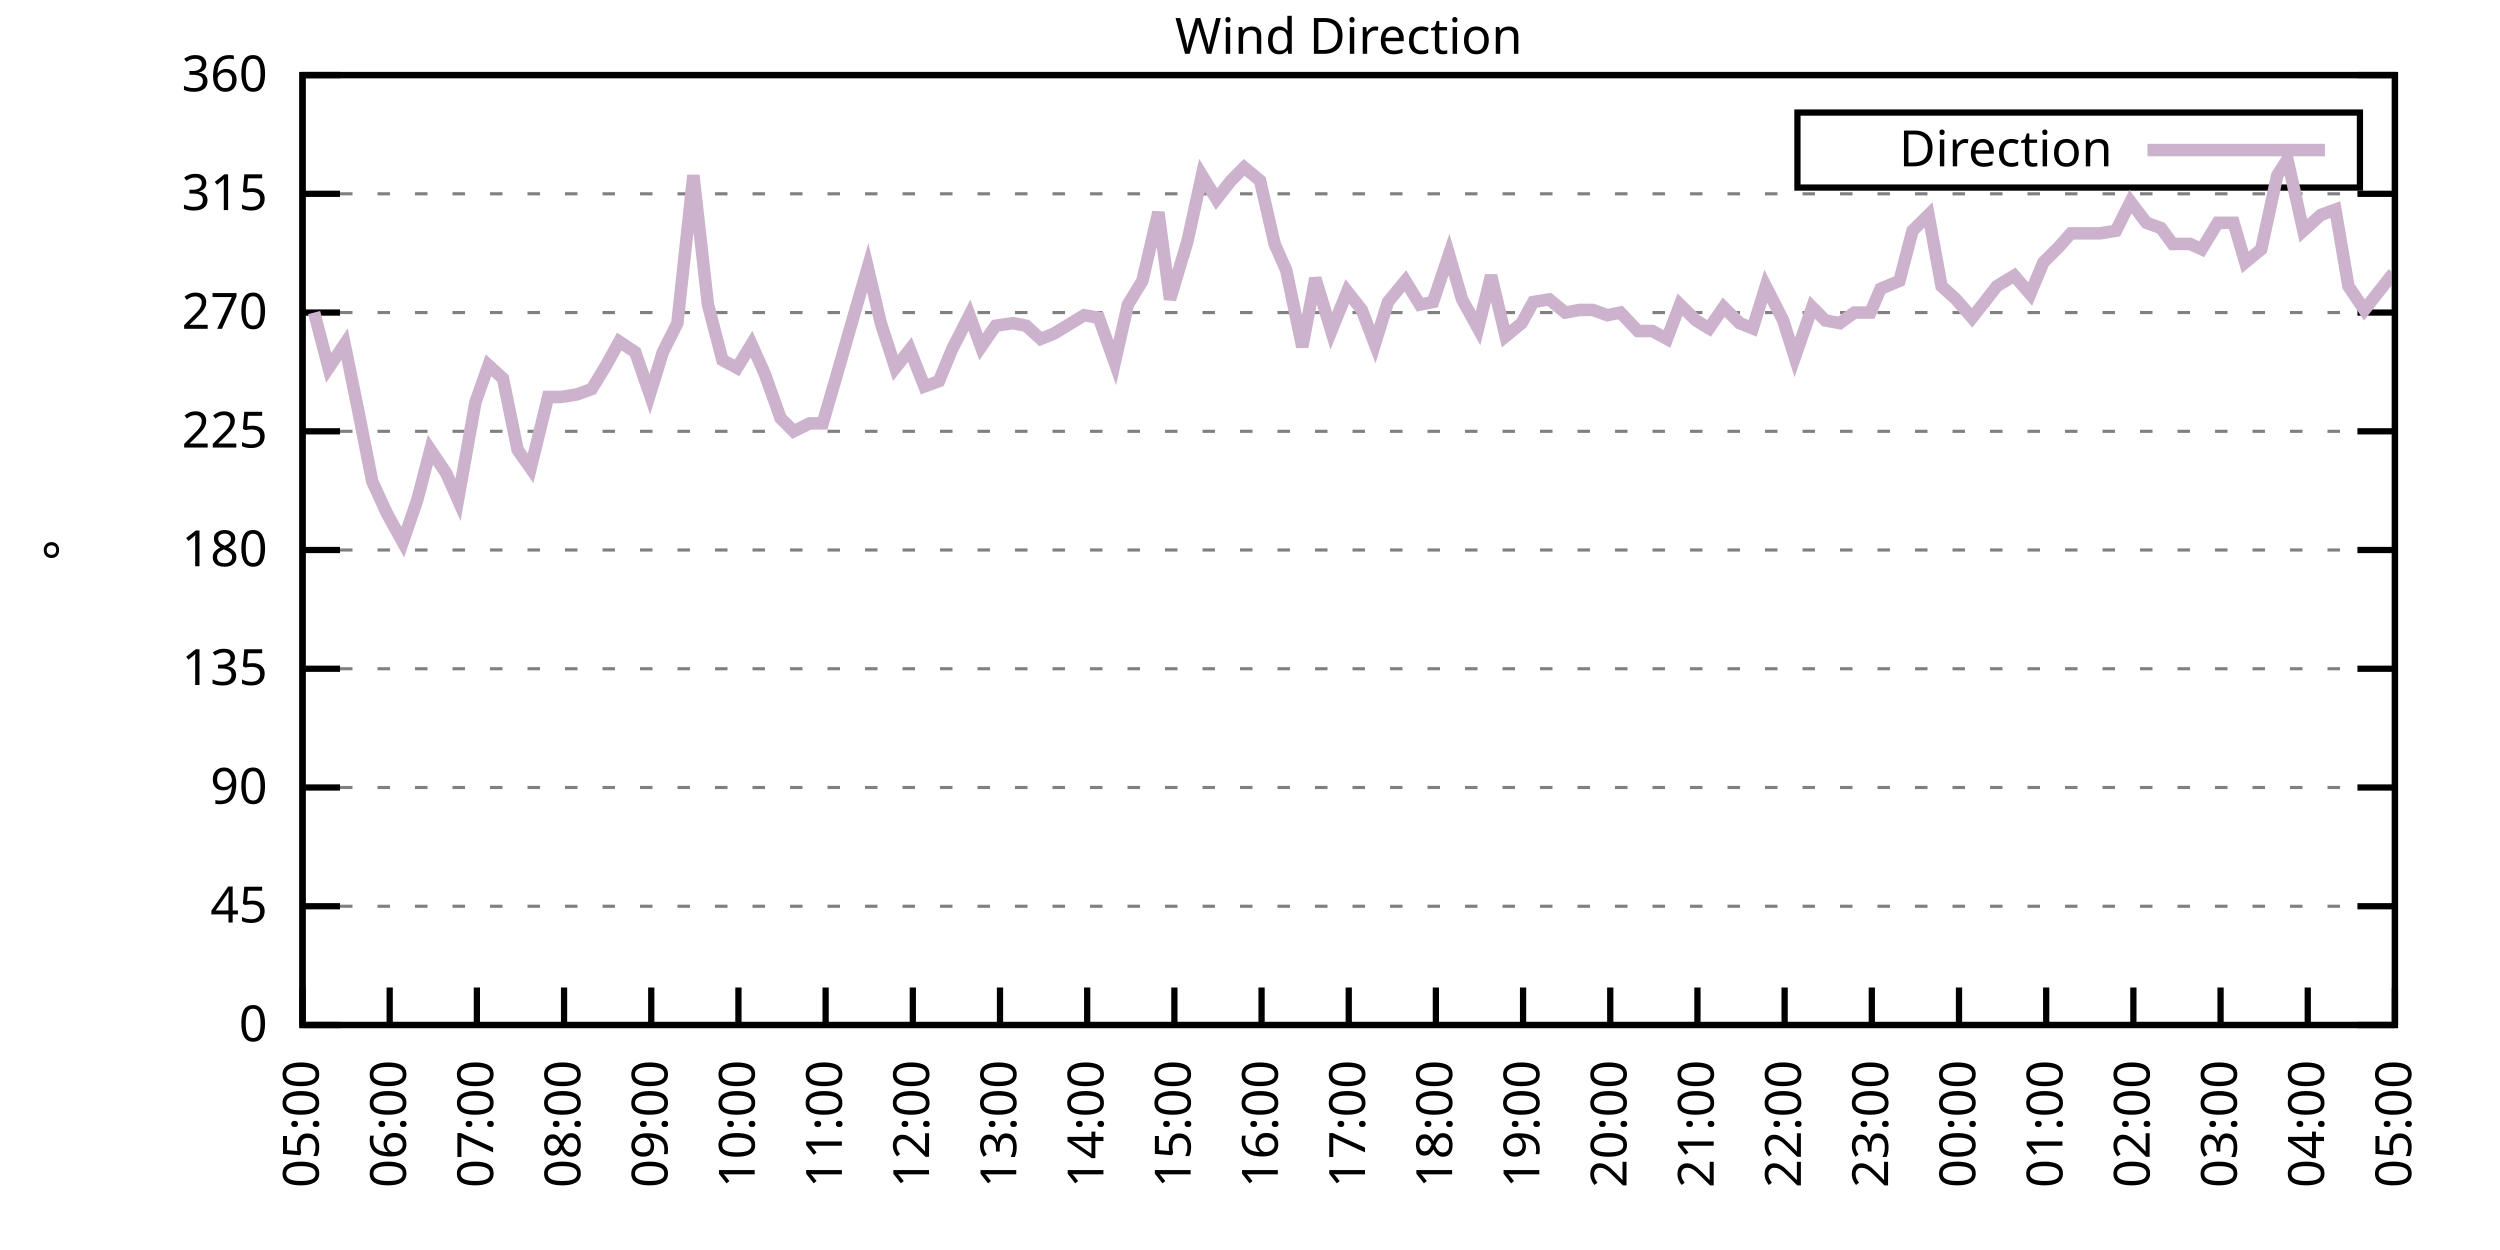
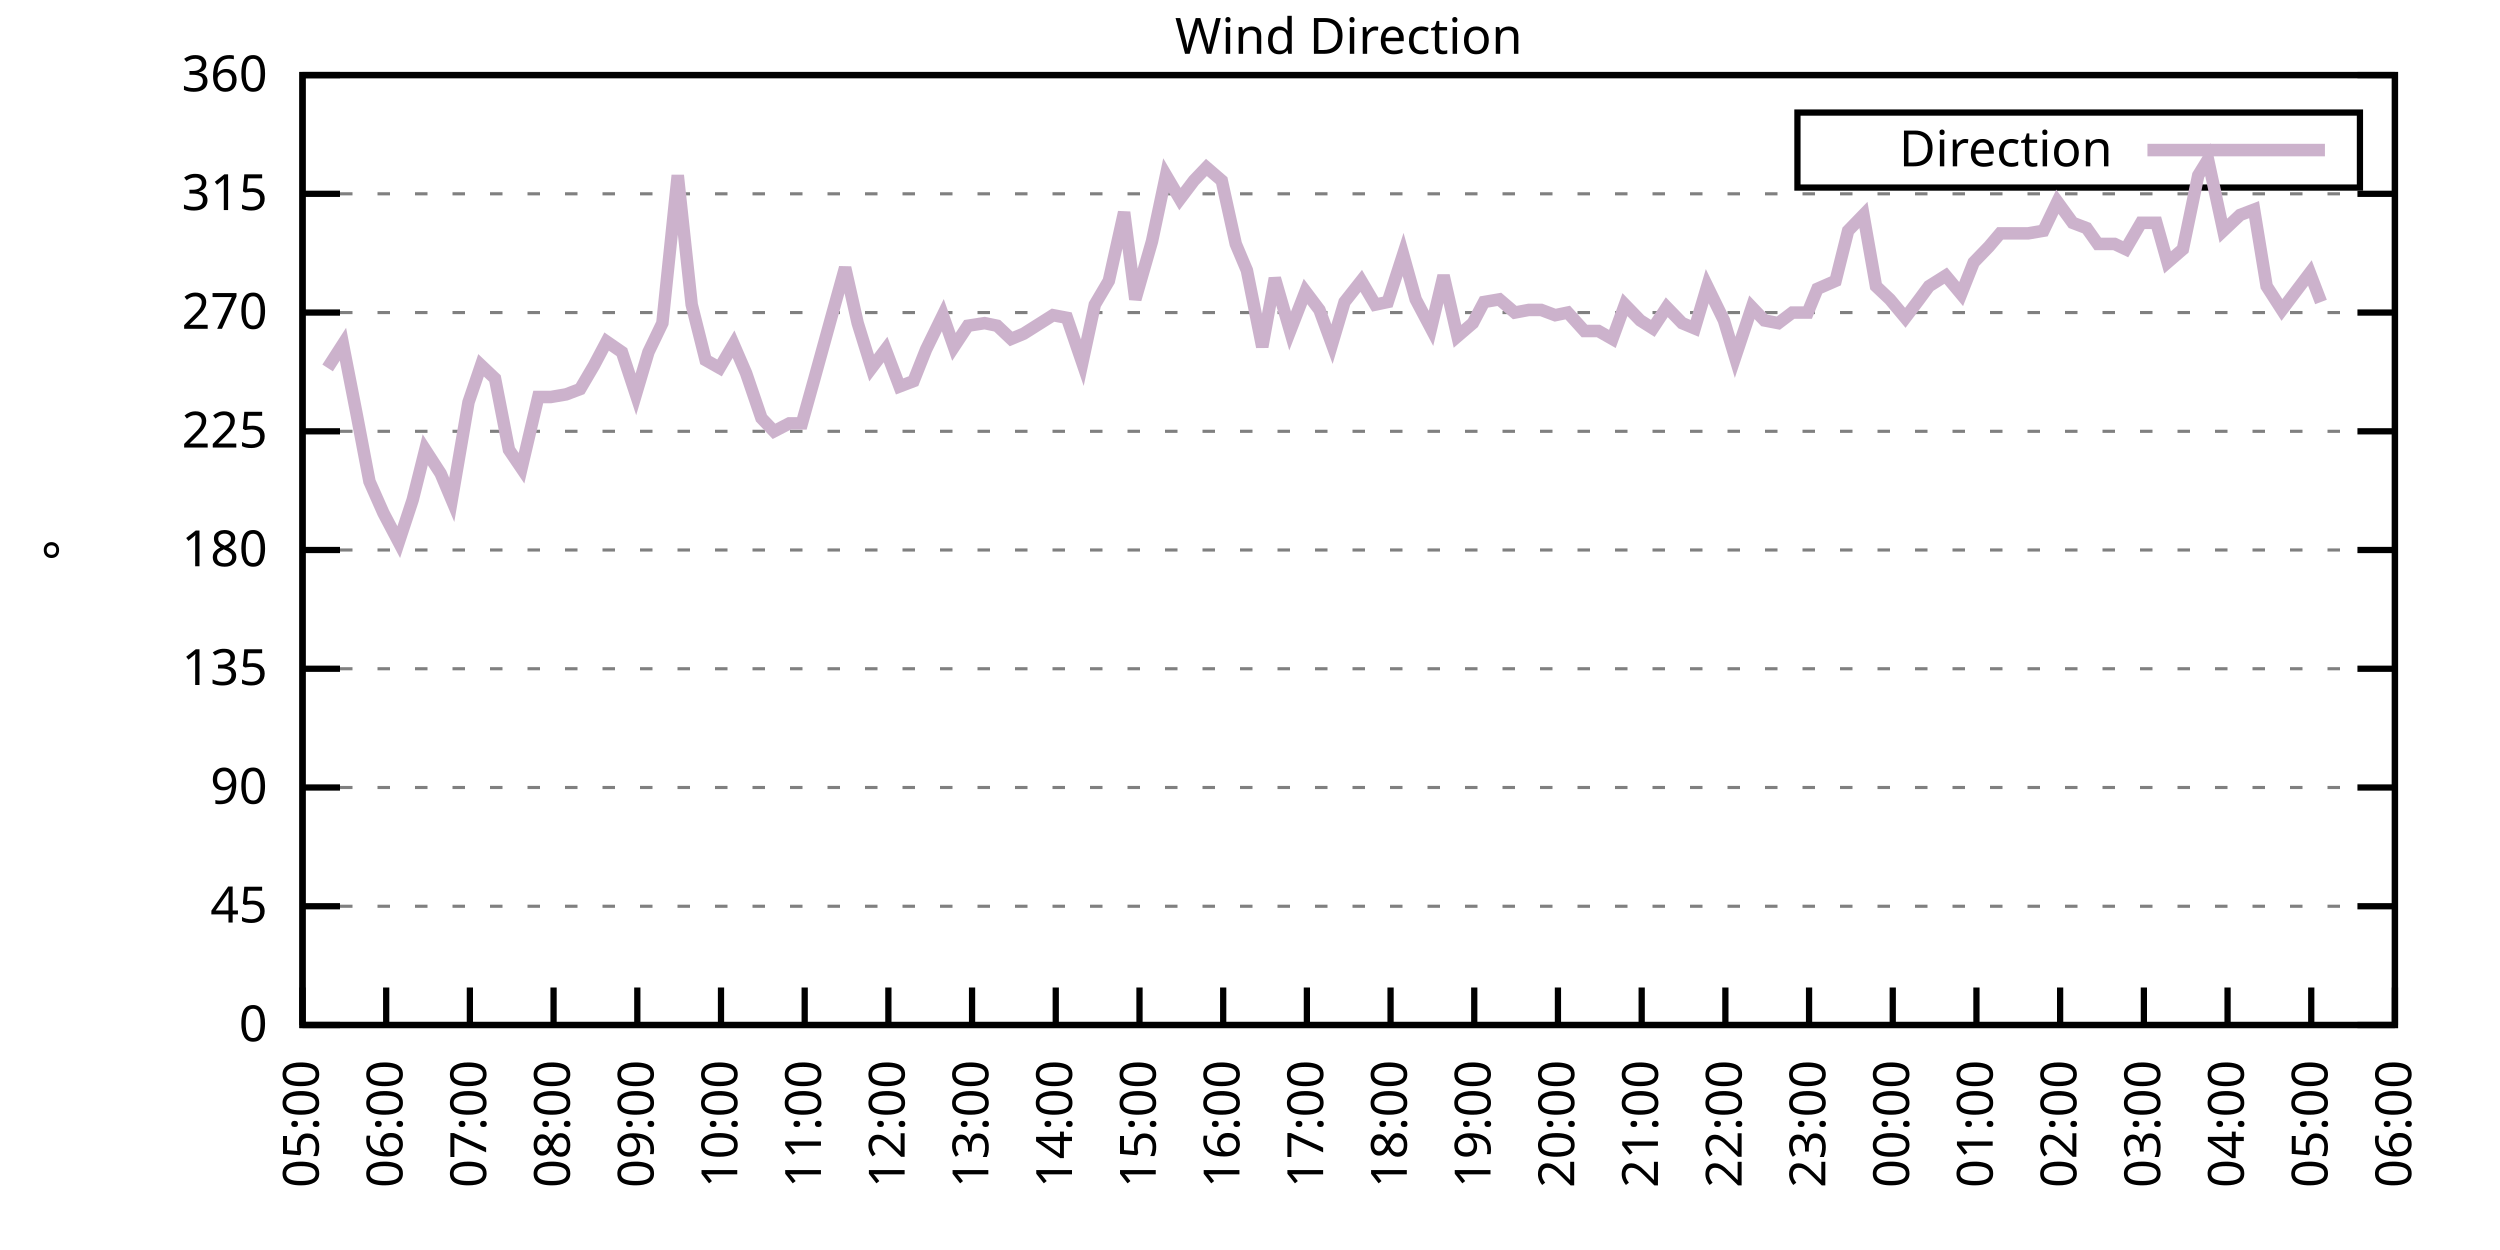
<svg xmlns="http://www.w3.org/2000/svg" xmlns:xlink="http://www.w3.org/1999/xlink" width="400" height="200" viewBox="0 0 400 200">
  <g id="gnuplot_canvas">
    <rect x="0" y="0" width="400" height="200" fill="none" />
    <defs>
      <circle id="gpDot" r="0.5" stroke-width="0.5" stroke="currentColor" />
      <path id="gpPt0" stroke-width="0.333" stroke="currentColor" d="M-1,0 h2 M0,-1 v2" />
      <path id="gpPt1" stroke-width="0.333" stroke="currentColor" d="M-1,-1 L1,1 M1,-1 L-1,1" />
      <path id="gpPt2" stroke-width="0.333" stroke="currentColor" d="M-1,0 L1,0 M0,-1 L0,1 M-1,-1 L1,1 M-1,1 L1,-1" />
      <rect id="gpPt3" stroke-width="0.333" stroke="currentColor" x="-1" y="-1" width="2" height="2" />
      <rect id="gpPt4" stroke-width="0.333" stroke="currentColor" fill="currentColor" x="-1" y="-1" width="2" height="2" />
      <circle id="gpPt5" stroke-width="0.333" stroke="currentColor" cx="0" cy="0" r="1" />
      <use xlink:href="#gpPt5" id="gpPt6" fill="currentColor" stroke="none" />
      <path id="gpPt7" stroke-width="0.333" stroke="currentColor" d="M0,-1.33 L-1.33,0.67 L1.33,0.67 z" />
      <use xlink:href="#gpPt7" id="gpPt8" fill="currentColor" stroke="none" />
      <use xlink:href="#gpPt7" id="gpPt9" stroke="currentColor" transform="rotate(180)" />
      <use xlink:href="#gpPt9" id="gpPt10" fill="currentColor" stroke="none" />
      <use xlink:href="#gpPt3" id="gpPt11" stroke="currentColor" transform="rotate(45)" />
      <use xlink:href="#gpPt11" id="gpPt12" fill="currentColor" stroke="none" />
      <path id="gpPt13" stroke-width="0.333" stroke="currentColor" d="M0,1.330 L1.265,0.411 L0.782,-1.067 L-0.782,-1.076 L-1.265,0.411 z" />
      <use xlink:href="#gpPt13" id="gpPt14" fill="currentColor" stroke="none" />
      <filter id="textbox" filterUnits="objectBoundingBox" x="0" y="0" height="1" width="1">
        <feFlood flood-color="white" flood-opacity="1" result="bgnd" />
        <feComposite in="SourceGraphic" in2="bgnd" operator="atop" />
      </filter>
      <filter id="greybox" filterUnits="objectBoundingBox" x="0" y="0" height="1" width="1">
        <feFlood flood-color="lightgrey" flood-opacity="1" result="grey" />
        <feComposite in="SourceGraphic" in2="grey" operator="atop" />
      </filter>
    </defs>
    <g fill="none" color="white" stroke="currentColor" stroke-width="1.00" stroke-linecap="butt" stroke-linejoin="miter">
</g>
    <g fill="none" color="black" stroke="currentColor" stroke-width="1.00" stroke-linecap="butt" stroke-linejoin="miter">
      <g stroke="none" shape-rendering="crispEdges">
        <polygon fill="rgb(255, 255, 255)" points="48.40,164.00 383.18,164.00 383.18,12.02 48.40,12.02 " />
      </g>
    </g>
    <g fill="none" color="black" stroke="currentColor" stroke-width="1.00" stroke-linecap="butt" stroke-linejoin="miter">
</g>
    <g fill="none" color="black" stroke="black" stroke-width="0.50" stroke-linecap="butt" stroke-linejoin="miter">
</g>
    <g fill="none" color="gray" stroke="currentColor" stroke-width="0.50" stroke-linecap="butt" stroke-linejoin="miter">
      <path stroke="gray" stroke-dasharray="2,4" class="gridline" d="M48.40,164.00 L383.19,164.00  " />
    </g>
    <g fill="none" color="gray" stroke="gray" stroke-width="1.00" stroke-linecap="butt" stroke-linejoin="miter">
</g>
    <g fill="none" color="black" stroke="currentColor" stroke-width="1.00" stroke-linecap="butt" stroke-linejoin="miter">
      <path stroke="black" d="M48.40,164.00 L54.40,164.00 M383.19,164.00 L377.19,164.00  " />
      <g transform="translate(42.80,166.60)" stroke="none" fill="black" font-family="Sans" font-size="8.00" text-anchor="end">
        <text>
          <tspan font-family="Sans"> 0</tspan>
        </text>
      </g>
    </g>
    <g fill="none" color="black" stroke="currentColor" stroke-width="1.00" stroke-linecap="butt" stroke-linejoin="miter">
</g>
    <g fill="none" color="black" stroke="black" stroke-width="0.50" stroke-linecap="butt" stroke-linejoin="miter">
</g>
    <g fill="none" color="gray" stroke="currentColor" stroke-width="0.50" stroke-linecap="butt" stroke-linejoin="miter">
      <path stroke="gray" stroke-dasharray="2,4" class="gridline" d="M48.40,145.00 L383.19,145.00  " />
    </g>
    <g fill="none" color="gray" stroke="gray" stroke-width="1.00" stroke-linecap="butt" stroke-linejoin="miter">
</g>
    <g fill="none" color="black" stroke="currentColor" stroke-width="1.00" stroke-linecap="butt" stroke-linejoin="miter">
      <path stroke="black" d="M48.40,145.00 L54.40,145.00 M383.19,145.00 L377.19,145.00  " />
      <g transform="translate(42.80,147.60)" stroke="none" fill="black" font-family="Sans" font-size="8.00" text-anchor="end">
        <text>
          <tspan font-family="Sans"> 45</tspan>
        </text>
      </g>
    </g>
    <g fill="none" color="black" stroke="currentColor" stroke-width="1.00" stroke-linecap="butt" stroke-linejoin="miter">
</g>
    <g fill="none" color="black" stroke="black" stroke-width="0.50" stroke-linecap="butt" stroke-linejoin="miter">
</g>
    <g fill="none" color="gray" stroke="currentColor" stroke-width="0.50" stroke-linecap="butt" stroke-linejoin="miter">
      <path stroke="gray" stroke-dasharray="2,4" class="gridline" d="M48.40,126.00 L383.19,126.00  " />
    </g>
    <g fill="none" color="gray" stroke="gray" stroke-width="1.00" stroke-linecap="butt" stroke-linejoin="miter">
</g>
    <g fill="none" color="black" stroke="currentColor" stroke-width="1.00" stroke-linecap="butt" stroke-linejoin="miter">
      <path stroke="black" d="M48.40,126.00 L54.40,126.00 M383.19,126.00 L377.19,126.00  " />
      <g transform="translate(42.80,128.60)" stroke="none" fill="black" font-family="Sans" font-size="8.00" text-anchor="end">
        <text>
          <tspan font-family="Sans"> 90</tspan>
        </text>
      </g>
    </g>
    <g fill="none" color="black" stroke="currentColor" stroke-width="1.00" stroke-linecap="butt" stroke-linejoin="miter">
</g>
    <g fill="none" color="black" stroke="black" stroke-width="0.50" stroke-linecap="butt" stroke-linejoin="miter">
</g>
    <g fill="none" color="gray" stroke="currentColor" stroke-width="0.50" stroke-linecap="butt" stroke-linejoin="miter">
      <path stroke="gray" stroke-dasharray="2,4" class="gridline" d="M48.40,107.00 L383.19,107.00  " />
    </g>
    <g fill="none" color="gray" stroke="gray" stroke-width="1.00" stroke-linecap="butt" stroke-linejoin="miter">
</g>
    <g fill="none" color="black" stroke="currentColor" stroke-width="1.00" stroke-linecap="butt" stroke-linejoin="miter">
      <path stroke="black" d="M48.40,107.00 L54.40,107.00 M383.19,107.00 L377.19,107.00  " />
      <g transform="translate(42.80,109.60)" stroke="none" fill="black" font-family="Sans" font-size="8.00" text-anchor="end">
        <text>
          <tspan font-family="Sans"> 135</tspan>
        </text>
      </g>
    </g>
    <g fill="none" color="black" stroke="currentColor" stroke-width="1.00" stroke-linecap="butt" stroke-linejoin="miter">
</g>
    <g fill="none" color="black" stroke="black" stroke-width="0.50" stroke-linecap="butt" stroke-linejoin="miter">
</g>
    <g fill="none" color="gray" stroke="currentColor" stroke-width="0.50" stroke-linecap="butt" stroke-linejoin="miter">
      <path stroke="gray" stroke-dasharray="2,4" class="gridline" d="M48.40,88.00 L383.19,88.00  " />
    </g>
    <g fill="none" color="gray" stroke="gray" stroke-width="1.00" stroke-linecap="butt" stroke-linejoin="miter">
</g>
    <g fill="none" color="black" stroke="currentColor" stroke-width="1.00" stroke-linecap="butt" stroke-linejoin="miter">
      <path stroke="black" d="M48.40,88.00 L54.40,88.00 M383.19,88.00 L377.19,88.00  " />
      <g transform="translate(42.80,90.60)" stroke="none" fill="black" font-family="Sans" font-size="8.00" text-anchor="end">
        <text>
          <tspan font-family="Sans"> 180</tspan>
        </text>
      </g>
    </g>
    <g fill="none" color="black" stroke="currentColor" stroke-width="1.00" stroke-linecap="butt" stroke-linejoin="miter">
</g>
    <g fill="none" color="black" stroke="black" stroke-width="0.50" stroke-linecap="butt" stroke-linejoin="miter">
</g>
    <g fill="none" color="gray" stroke="currentColor" stroke-width="0.50" stroke-linecap="butt" stroke-linejoin="miter">
      <path stroke="gray" stroke-dasharray="2,4" class="gridline" d="M48.40,69.01 L383.19,69.01  " />
    </g>
    <g fill="none" color="gray" stroke="gray" stroke-width="1.00" stroke-linecap="butt" stroke-linejoin="miter">
</g>
    <g fill="none" color="black" stroke="currentColor" stroke-width="1.00" stroke-linecap="butt" stroke-linejoin="miter">
      <path stroke="black" d="M48.40,69.01 L54.40,69.01 M383.19,69.01 L377.19,69.01  " />
      <g transform="translate(42.80,71.61)" stroke="none" fill="black" font-family="Sans" font-size="8.00" text-anchor="end">
        <text>
          <tspan font-family="Sans"> 225</tspan>
        </text>
      </g>
    </g>
    <g fill="none" color="black" stroke="currentColor" stroke-width="1.00" stroke-linecap="butt" stroke-linejoin="miter">
</g>
    <g fill="none" color="black" stroke="black" stroke-width="0.50" stroke-linecap="butt" stroke-linejoin="miter">
</g>
    <g fill="none" color="gray" stroke="currentColor" stroke-width="0.50" stroke-linecap="butt" stroke-linejoin="miter">
      <path stroke="gray" stroke-dasharray="2,4" class="gridline" d="M48.40,50.01 L383.19,50.01  " />
    </g>
    <g fill="none" color="gray" stroke="gray" stroke-width="1.00" stroke-linecap="butt" stroke-linejoin="miter">
</g>
    <g fill="none" color="black" stroke="currentColor" stroke-width="1.00" stroke-linecap="butt" stroke-linejoin="miter">
      <path stroke="black" d="M48.40,50.01 L54.40,50.01 M383.19,50.01 L377.19,50.01  " />
      <g transform="translate(42.80,52.61)" stroke="none" fill="black" font-family="Sans" font-size="8.00" text-anchor="end">
        <text>
          <tspan font-family="Sans"> 270</tspan>
        </text>
      </g>
    </g>
    <g fill="none" color="black" stroke="currentColor" stroke-width="1.00" stroke-linecap="butt" stroke-linejoin="miter">
</g>
    <g fill="none" color="black" stroke="black" stroke-width="0.50" stroke-linecap="butt" stroke-linejoin="miter">
</g>
    <g fill="none" color="gray" stroke="currentColor" stroke-width="0.50" stroke-linecap="butt" stroke-linejoin="miter">
      <path stroke="gray" stroke-dasharray="2,4" class="gridline" d="M48.40,31.01 L383.19,31.01  " />
    </g>
    <g fill="none" color="gray" stroke="gray" stroke-width="1.00" stroke-linecap="butt" stroke-linejoin="miter">
</g>
    <g fill="none" color="black" stroke="currentColor" stroke-width="1.00" stroke-linecap="butt" stroke-linejoin="miter">
      <path stroke="black" d="M48.40,31.01 L54.40,31.01 M383.19,31.01 L377.19,31.01  " />
      <g transform="translate(42.80,33.61)" stroke="none" fill="black" font-family="Sans" font-size="8.00" text-anchor="end">
        <text>
          <tspan font-family="Sans"> 315</tspan>
        </text>
      </g>
    </g>
    <g fill="none" color="black" stroke="currentColor" stroke-width="1.00" stroke-linecap="butt" stroke-linejoin="miter">
</g>
    <g fill="none" color="black" stroke="black" stroke-width="0.50" stroke-linecap="butt" stroke-linejoin="miter">
</g>
    <g fill="none" color="gray" stroke="currentColor" stroke-width="0.50" stroke-linecap="butt" stroke-linejoin="miter">
      <path stroke="gray" stroke-dasharray="2,4" class="gridline" d="M48.40,12.01 L383.19,12.01  " />
    </g>
    <g fill="none" color="gray" stroke="gray" stroke-width="1.00" stroke-linecap="butt" stroke-linejoin="miter">
</g>
    <g fill="none" color="black" stroke="currentColor" stroke-width="1.00" stroke-linecap="butt" stroke-linejoin="miter">
      <path stroke="black" d="M48.40,12.01 L54.40,12.01 M383.19,12.01 L377.19,12.01  " />
      <g transform="translate(42.80,14.61)" stroke="none" fill="black" font-family="Sans" font-size="8.00" text-anchor="end">
        <text>
          <tspan font-family="Sans"> 360</tspan>
        </text>
      </g>
    </g>
    <g fill="none" color="black" stroke="currentColor" stroke-width="1.00" stroke-linecap="butt" stroke-linejoin="miter">
      <path stroke="black" d="M48.40,164.00 L48.40,158.00  " />
      <g transform="translate(51.00,169.60) rotate(270.00)" stroke="none" fill="black" font-family="Sans" font-size="8.00" text-anchor="end">
        <text>
          <tspan font-family="Sans">05:00</tspan>
        </text>
      </g>
    </g>
    <g fill="none" color="black" stroke="currentColor" stroke-width="1.00" stroke-linecap="butt" stroke-linejoin="miter">
-       <path stroke="black" d="M62.35,164.00 L62.35,158.00  " />
-       <g transform="translate(64.95,169.60) rotate(270.00)" stroke="none" fill="black" font-family="Sans" font-size="8.00" text-anchor="end">
+       <path stroke="black" d="M61.79,164.00 L61.79,158.00  " />
+       <g transform="translate(64.39,169.60) rotate(270.00)" stroke="none" fill="black" font-family="Sans" font-size="8.00" text-anchor="end">
        <text>
          <tspan font-family="Sans">06:00</tspan>
        </text>
      </g>
    </g>
    <g fill="none" color="black" stroke="currentColor" stroke-width="1.00" stroke-linecap="butt" stroke-linejoin="miter">
-       <path stroke="black" d="M76.30,164.00 L76.30,158.00  " />
-       <g transform="translate(78.90,169.60) rotate(270.00)" stroke="none" fill="black" font-family="Sans" font-size="8.00" text-anchor="end">
+       <path stroke="black" d="M75.18,164.00 L75.18,158.00  " />
+       <g transform="translate(77.78,169.60) rotate(270.00)" stroke="none" fill="black" font-family="Sans" font-size="8.00" text-anchor="end">
        <text>
          <tspan font-family="Sans">07:00</tspan>
        </text>
      </g>
    </g>
    <g fill="none" color="black" stroke="currentColor" stroke-width="1.00" stroke-linecap="butt" stroke-linejoin="miter">
-       <path stroke="black" d="M90.25,164.00 L90.25,158.00  " />
-       <g transform="translate(92.85,169.60) rotate(270.00)" stroke="none" fill="black" font-family="Sans" font-size="8.00" text-anchor="end">
+       <path stroke="black" d="M88.57,164.00 L88.57,158.00  " />
+       <g transform="translate(91.17,169.60) rotate(270.00)" stroke="none" fill="black" font-family="Sans" font-size="8.00" text-anchor="end">
        <text>
          <tspan font-family="Sans">08:00</tspan>
        </text>
      </g>
    </g>
    <g fill="none" color="black" stroke="currentColor" stroke-width="1.00" stroke-linecap="butt" stroke-linejoin="miter">
-       <path stroke="black" d="M104.20,164.00 L104.20,158.00  " />
-       <g transform="translate(106.80,169.60) rotate(270.00)" stroke="none" fill="black" font-family="Sans" font-size="8.00" text-anchor="end">
+       <path stroke="black" d="M101.97,164.00 L101.97,158.00  " />
+       <g transform="translate(104.57,169.60) rotate(270.00)" stroke="none" fill="black" font-family="Sans" font-size="8.00" text-anchor="end">
        <text>
          <tspan font-family="Sans">09:00</tspan>
        </text>
      </g>
    </g>
    <g fill="none" color="black" stroke="currentColor" stroke-width="1.00" stroke-linecap="butt" stroke-linejoin="miter">
-       <path stroke="black" d="M118.15,164.00 L118.15,158.00  " />
-       <g transform="translate(120.75,169.60) rotate(270.00)" stroke="none" fill="black" font-family="Sans" font-size="8.00" text-anchor="end">
+       <path stroke="black" d="M115.36,164.00 L115.36,158.00  " />
+       <g transform="translate(117.96,169.60) rotate(270.00)" stroke="none" fill="black" font-family="Sans" font-size="8.00" text-anchor="end">
        <text>
          <tspan font-family="Sans">10:00</tspan>
        </text>
      </g>
    </g>
    <g fill="none" color="black" stroke="currentColor" stroke-width="1.00" stroke-linecap="butt" stroke-linejoin="miter">
-       <path stroke="black" d="M132.10,164.00 L132.10,158.00  " />
-       <g transform="translate(134.70,169.60) rotate(270.00)" stroke="none" fill="black" font-family="Sans" font-size="8.00" text-anchor="end">
+       <path stroke="black" d="M128.75,164.00 L128.75,158.00  " />
+       <g transform="translate(131.35,169.60) rotate(270.00)" stroke="none" fill="black" font-family="Sans" font-size="8.00" text-anchor="end">
        <text>
          <tspan font-family="Sans">11:00</tspan>
        </text>
      </g>
    </g>
    <g fill="none" color="black" stroke="currentColor" stroke-width="1.00" stroke-linecap="butt" stroke-linejoin="miter">
-       <path stroke="black" d="M146.05,164.00 L146.05,158.00  " />
-       <g transform="translate(148.65,169.60) rotate(270.00)" stroke="none" fill="black" font-family="Sans" font-size="8.00" text-anchor="end">
+       <path stroke="black" d="M142.14,164.00 L142.14,158.00  " />
+       <g transform="translate(144.74,169.60) rotate(270.00)" stroke="none" fill="black" font-family="Sans" font-size="8.00" text-anchor="end">
        <text>
          <tspan font-family="Sans">12:00</tspan>
        </text>
      </g>
    </g>
    <g fill="none" color="black" stroke="currentColor" stroke-width="1.00" stroke-linecap="butt" stroke-linejoin="miter">
-       <path stroke="black" d="M160.00,164.00 L160.00,158.00  " />
-       <g transform="translate(162.60,169.60) rotate(270.00)" stroke="none" fill="black" font-family="Sans" font-size="8.00" text-anchor="end">
+       <path stroke="black" d="M155.53,164.00 L155.53,158.00  " />
+       <g transform="translate(158.13,169.60) rotate(270.00)" stroke="none" fill="black" font-family="Sans" font-size="8.00" text-anchor="end">
        <text>
          <tspan font-family="Sans">13:00</tspan>
        </text>
      </g>
    </g>
    <g fill="none" color="black" stroke="currentColor" stroke-width="1.00" stroke-linecap="butt" stroke-linejoin="miter">
-       <path stroke="black" d="M173.95,164.00 L173.95,158.00  " />
-       <g transform="translate(176.55,169.60) rotate(270.00)" stroke="none" fill="black" font-family="Sans" font-size="8.00" text-anchor="end">
+       <path stroke="black" d="M168.92,164.00 L168.92,158.00  " />
+       <g transform="translate(171.52,169.60) rotate(270.00)" stroke="none" fill="black" font-family="Sans" font-size="8.00" text-anchor="end">
        <text>
          <tspan font-family="Sans">14:00</tspan>
        </text>
      </g>
    </g>
    <g fill="none" color="black" stroke="currentColor" stroke-width="1.00" stroke-linecap="butt" stroke-linejoin="miter">
-       <path stroke="black" d="M187.90,164.00 L187.90,158.00  " />
-       <g transform="translate(190.50,169.60) rotate(270.00)" stroke="none" fill="black" font-family="Sans" font-size="8.00" text-anchor="end">
+       <path stroke="black" d="M182.32,164.00 L182.32,158.00  " />
+       <g transform="translate(184.92,169.60) rotate(270.00)" stroke="none" fill="black" font-family="Sans" font-size="8.00" text-anchor="end">
        <text>
          <tspan font-family="Sans">15:00</tspan>
        </text>
      </g>
    </g>
    <g fill="none" color="black" stroke="currentColor" stroke-width="1.00" stroke-linecap="butt" stroke-linejoin="miter">
-       <path stroke="black" d="M201.85,164.00 L201.85,158.00  " />
-       <g transform="translate(204.45,169.60) rotate(270.00)" stroke="none" fill="black" font-family="Sans" font-size="8.00" text-anchor="end">
+       <path stroke="black" d="M195.71,164.00 L195.71,158.00  " />
+       <g transform="translate(198.31,169.60) rotate(270.00)" stroke="none" fill="black" font-family="Sans" font-size="8.00" text-anchor="end">
        <text>
          <tspan font-family="Sans">16:00</tspan>
        </text>
      </g>
    </g>
    <g fill="none" color="black" stroke="currentColor" stroke-width="1.00" stroke-linecap="butt" stroke-linejoin="miter">
-       <path stroke="black" d="M215.80,164.00 L215.80,158.00  " />
-       <g transform="translate(218.40,169.60) rotate(270.00)" stroke="none" fill="black" font-family="Sans" font-size="8.00" text-anchor="end">
+       <path stroke="black" d="M209.10,164.00 L209.10,158.00  " />
+       <g transform="translate(211.70,169.60) rotate(270.00)" stroke="none" fill="black" font-family="Sans" font-size="8.00" text-anchor="end">
        <text>
          <tspan font-family="Sans">17:00</tspan>
        </text>
      </g>
    </g>
    <g fill="none" color="black" stroke="currentColor" stroke-width="1.00" stroke-linecap="butt" stroke-linejoin="miter">
-       <path stroke="black" d="M229.74,164.00 L229.74,158.00  " />
-       <g transform="translate(232.34,169.60) rotate(270.00)" stroke="none" fill="black" font-family="Sans" font-size="8.00" text-anchor="end">
+       <path stroke="black" d="M222.49,164.00 L222.49,158.00  " />
+       <g transform="translate(225.09,169.60) rotate(270.00)" stroke="none" fill="black" font-family="Sans" font-size="8.00" text-anchor="end">
        <text>
          <tspan font-family="Sans">18:00</tspan>
        </text>
      </g>
    </g>
    <g fill="none" color="black" stroke="currentColor" stroke-width="1.00" stroke-linecap="butt" stroke-linejoin="miter">
-       <path stroke="black" d="M243.69,164.00 L243.69,158.00  " />
-       <g transform="translate(246.29,169.60) rotate(270.00)" stroke="none" fill="black" font-family="Sans" font-size="8.00" text-anchor="end">
+       <path stroke="black" d="M235.88,164.00 L235.88,158.00  " />
+       <g transform="translate(238.48,169.60) rotate(270.00)" stroke="none" fill="black" font-family="Sans" font-size="8.00" text-anchor="end">
        <text>
          <tspan font-family="Sans">19:00</tspan>
        </text>
      </g>
    </g>
    <g fill="none" color="black" stroke="currentColor" stroke-width="1.00" stroke-linecap="butt" stroke-linejoin="miter">
-       <path stroke="black" d="M257.64,164.00 L257.64,158.00  " />
-       <g transform="translate(260.24,169.60) rotate(270.00)" stroke="none" fill="black" font-family="Sans" font-size="8.00" text-anchor="end">
+       <path stroke="black" d="M249.27,164.00 L249.27,158.00  " />
+       <g transform="translate(251.87,169.60) rotate(270.00)" stroke="none" fill="black" font-family="Sans" font-size="8.00" text-anchor="end">
        <text>
          <tspan font-family="Sans">20:00</tspan>
        </text>
      </g>
    </g>
    <g fill="none" color="black" stroke="currentColor" stroke-width="1.00" stroke-linecap="butt" stroke-linejoin="miter">
-       <path stroke="black" d="M271.59,164.00 L271.59,158.00  " />
-       <g transform="translate(274.19,169.60) rotate(270.00)" stroke="none" fill="black" font-family="Sans" font-size="8.00" text-anchor="end">
+       <path stroke="black" d="M262.67,164.00 L262.67,158.00  " />
+       <g transform="translate(265.27,169.60) rotate(270.00)" stroke="none" fill="black" font-family="Sans" font-size="8.00" text-anchor="end">
        <text>
          <tspan font-family="Sans">21:00</tspan>
        </text>
      </g>
    </g>
    <g fill="none" color="black" stroke="currentColor" stroke-width="1.00" stroke-linecap="butt" stroke-linejoin="miter">
-       <path stroke="black" d="M285.54,164.00 L285.54,158.00  " />
-       <g transform="translate(288.14,169.60) rotate(270.00)" stroke="none" fill="black" font-family="Sans" font-size="8.00" text-anchor="end">
+       <path stroke="black" d="M276.06,164.00 L276.06,158.00  " />
+       <g transform="translate(278.66,169.60) rotate(270.00)" stroke="none" fill="black" font-family="Sans" font-size="8.00" text-anchor="end">
        <text>
          <tspan font-family="Sans">22:00</tspan>
        </text>
      </g>
    </g>
    <g fill="none" color="black" stroke="currentColor" stroke-width="1.00" stroke-linecap="butt" stroke-linejoin="miter">
-       <path stroke="black" d="M299.49,164.00 L299.49,158.00  " />
-       <g transform="translate(302.09,169.60) rotate(270.00)" stroke="none" fill="black" font-family="Sans" font-size="8.00" text-anchor="end">
+       <path stroke="black" d="M289.45,164.00 L289.45,158.00  " />
+       <g transform="translate(292.05,169.60) rotate(270.00)" stroke="none" fill="black" font-family="Sans" font-size="8.00" text-anchor="end">
        <text>
          <tspan font-family="Sans">23:00</tspan>
        </text>
      </g>
    </g>
    <g fill="none" color="black" stroke="currentColor" stroke-width="1.00" stroke-linecap="butt" stroke-linejoin="miter">
-       <path stroke="black" d="M313.44,164.00 L313.44,158.00  " />
-       <g transform="translate(316.04,169.60) rotate(270.00)" stroke="none" fill="black" font-family="Sans" font-size="8.00" text-anchor="end">
+       <path stroke="black" d="M302.84,164.00 L302.84,158.00  " />
+       <g transform="translate(305.44,169.60) rotate(270.00)" stroke="none" fill="black" font-family="Sans" font-size="8.00" text-anchor="end">
        <text>
          <tspan font-family="Sans">00:00</tspan>
        </text>
      </g>
    </g>
    <g fill="none" color="black" stroke="currentColor" stroke-width="1.00" stroke-linecap="butt" stroke-linejoin="miter">
-       <path stroke="black" d="M327.39,164.00 L327.39,158.00  " />
-       <g transform="translate(329.99,169.60) rotate(270.00)" stroke="none" fill="black" font-family="Sans" font-size="8.00" text-anchor="end">
+       <path stroke="black" d="M316.23,164.00 L316.23,158.00  " />
+       <g transform="translate(318.83,169.60) rotate(270.00)" stroke="none" fill="black" font-family="Sans" font-size="8.00" text-anchor="end">
        <text>
          <tspan font-family="Sans">01:00</tspan>
        </text>
      </g>
    </g>
    <g fill="none" color="black" stroke="currentColor" stroke-width="1.00" stroke-linecap="butt" stroke-linejoin="miter">
-       <path stroke="black" d="M341.34,164.00 L341.34,158.00  " />
-       <g transform="translate(343.94,169.60) rotate(270.00)" stroke="none" fill="black" font-family="Sans" font-size="8.00" text-anchor="end">
+       <path stroke="black" d="M329.62,164.00 L329.62,158.00  " />
+       <g transform="translate(332.22,169.60) rotate(270.00)" stroke="none" fill="black" font-family="Sans" font-size="8.00" text-anchor="end">
        <text>
          <tspan font-family="Sans">02:00</tspan>
        </text>
      </g>
    </g>
    <g fill="none" color="black" stroke="currentColor" stroke-width="1.00" stroke-linecap="butt" stroke-linejoin="miter">
-       <path stroke="black" d="M355.29,164.00 L355.29,158.00  " />
-       <g transform="translate(357.89,169.60) rotate(270.00)" stroke="none" fill="black" font-family="Sans" font-size="8.00" text-anchor="end">
+       <path stroke="black" d="M343.02,164.00 L343.02,158.00  " />
+       <g transform="translate(345.62,169.60) rotate(270.00)" stroke="none" fill="black" font-family="Sans" font-size="8.00" text-anchor="end">
        <text>
          <tspan font-family="Sans">03:00</tspan>
        </text>
      </g>
    </g>
    <g fill="none" color="black" stroke="currentColor" stroke-width="1.00" stroke-linecap="butt" stroke-linejoin="miter">
-       <path stroke="black" d="M369.24,164.00 L369.24,158.00  " />
-       <g transform="translate(371.84,169.60) rotate(270.00)" stroke="none" fill="black" font-family="Sans" font-size="8.00" text-anchor="end">
+       <path stroke="black" d="M356.41,164.00 L356.41,158.00  " />
+       <g transform="translate(359.01,169.60) rotate(270.00)" stroke="none" fill="black" font-family="Sans" font-size="8.00" text-anchor="end">
        <text>
          <tspan font-family="Sans">04:00</tspan>
+         </text>
+       </g>
+     </g>
+     <g fill="none" color="black" stroke="currentColor" stroke-width="1.00" stroke-linecap="butt" stroke-linejoin="miter">
+       <path stroke="black" d="M369.80,164.00 L369.80,158.00  " />
+       <g transform="translate(372.40,169.60) rotate(270.00)" stroke="none" fill="black" font-family="Sans" font-size="8.00" text-anchor="end">
+         <text>
+           <tspan font-family="Sans">05:00</tspan>
        </text>
      </g>
    </g>
    <g fill="none" color="black" stroke="currentColor" stroke-width="1.00" stroke-linecap="butt" stroke-linejoin="miter">
      <path stroke="black" d="M383.19,164.00 L383.19,158.00  " />
      <g transform="translate(385.79,169.60) rotate(270.00)" stroke="none" fill="black" font-family="Sans" font-size="8.00" text-anchor="end">
        <text>
-           <tspan font-family="Sans">05:00</tspan>
+           <tspan font-family="Sans">06:00</tspan>
        </text>
      </g>
    </g>
    <g fill="none" color="black" stroke="currentColor" stroke-width="1.00" stroke-linecap="butt" stroke-linejoin="miter">
</g>
    <g fill="none" color="black" stroke="currentColor" stroke-width="1.00" stroke-linecap="butt" stroke-linejoin="miter">
      <path stroke="black" d="M48.40,12.01 L48.40,164.00 L383.19,164.00 L383.19,12.01 L48.40,12.01 Z  " />
    </g>
    <g fill="none" color="black" stroke="currentColor" stroke-width="1.00" stroke-linecap="butt" stroke-linejoin="miter">
</g>
    <g fill="none" color="black" stroke="currentColor" stroke-width="1.00" stroke-linecap="butt" stroke-linejoin="miter">
      <path stroke="black" d="M287.59,30.01 L287.59,18.01 L377.59,18.01 L377.59,30.01 L287.59,30.01 Z  " />
    </g>
    <g id="Wind_direction_plot_1">
      <g fill="none" color="white" stroke="black" stroke-width="2.00" stroke-linecap="butt" stroke-linejoin="miter">
</g>
      <g fill="none" color="black" stroke="currentColor" stroke-width="2.00" stroke-linecap="butt" stroke-linejoin="miter">
        <g transform="translate(337.99,26.61)" stroke="none" fill="black" font-family="Sans" font-size="8.00" text-anchor="end">
          <text>
            <tspan font-family="Sans">Direction</tspan>
          </text>
        </g>
      </g>
      <g fill="none" color="black" stroke="currentColor" stroke-width="2.00" stroke-linecap="butt" stroke-linejoin="miter">
-         <path stroke="rgb(204, 178, 204)" d="M343.59,24.01 L371.99,24.01 M50.26,50.01 L52.58,58.87 L55.14,55.07 L57.47,66.47 L59.56,77.03 L61.88,82.09   L64.44,86.74 L66.77,79.98 L68.86,71.96 L71.42,75.76 L73.28,79.98 L76.07,64.36 L78.16,58.45 L80.48,60.56   L82.81,71.96 L84.90,74.92 L87.69,63.52 L89.78,63.52 L92.34,63.10 L94.67,62.25 L96.99,58.45 L99.08,54.65   L101.64,56.34 L103.97,63.10 L106.06,56.34 L108.38,51.70 L110.94,28.05 L113.27,48.74 L115.59,57.61 L117.92,58.87   L120.24,55.07 L122.33,59.72 L124.89,66.90 L126.98,69.01 L129.54,67.74 L131.63,67.74 L133.72,60.56 L136.51,50.85   L138.84,42.83 L140.93,51.70 L143.26,58.87 L145.58,55.92 L147.91,61.83 L150.23,60.98 L152.32,55.92 L155.11,50.43   L156.97,55.50 L159.30,52.12 L162.09,51.70 L164.18,52.12 L166.51,54.23 L168.60,53.39 L171.39,51.70 L173.48,50.43   L175.81,50.85 L178.36,58.03 L180.46,48.74 L182.78,44.94 L185.34,33.96 L187.20,47.90 L189.99,38.61 L192.31,28.05   L194.64,31.85 L196.96,28.90 L199.06,26.79 L201.61,28.90 L203.94,39.03 L205.80,43.25 L208.36,55.50 L210.45,44.52   L213.01,52.96 L215.56,46.63 L217.89,49.59 L219.98,55.07 L222.07,48.32 L224.86,44.94 L227.19,48.74 L229.28,48.32   L231.84,40.72 L233.93,47.90 L236.49,52.54 L238.58,44.10 L240.90,53.81 L243.46,51.70 L245.32,48.32 L247.88,47.90   L250.44,50.01 L252.76,49.59 L254.85,49.59 L257.18,50.43 L259.27,50.01 L262.06,52.96 L264.39,52.96 L266.71,54.23   L268.80,48.74 L271.36,51.27 L273.45,52.54 L275.78,49.16 L278.34,51.70 L280.43,52.54 L282.52,45.79 L285.31,51.27   L287.17,57.18 L289.96,49.16 L292.05,51.27 L294.38,51.70 L296.70,50.01 L299.26,50.01 L300.89,46.21 L303.91,44.94   L306.00,36.92 L308.56,34.39 L310.65,45.79 L312.98,47.90 L315.53,50.85 L317.86,47.90 L319.49,45.79 L322.28,44.10   L324.83,47.05 L326.93,41.99 L329.48,39.45 L331.34,37.34 L334.13,37.34 L335.99,37.34 L338.55,36.92 L340.88,32.28   L343.43,35.65 L345.76,36.50 L347.62,39.03 L350.41,39.03 L352.27,39.87 L354.83,35.65 L357.38,35.65 L359.24,41.99   L361.80,39.87 L364.36,28.05 L365.99,25.52 L368.54,36.92 L371.33,34.39 L373.66,33.54 L375.75,45.79 L378.31,49.59   L380.63,46.63 L382.96,43.67  " />
+         <path stroke="rgb(204, 178, 204)" d="M343.59,24.01 L371.99,24.01 M52.42,58.87 L54.87,55.07 L57.10,66.47 L59.11,77.03 L61.35,82.09 L63.80,86.74   L66.03,79.98 L68.04,71.96 L70.50,75.76 L72.28,79.98 L74.96,64.36 L76.97,58.45 L79.20,60.56 L81.43,71.96   L83.44,74.92 L86.12,63.52 L88.13,63.52 L90.58,63.10 L92.82,62.25 L95.05,58.45 L97.06,54.65 L99.51,56.34   L101.74,63.10 L103.75,56.34 L105.98,51.70 L108.44,28.05 L110.67,48.74 L112.90,57.61 L115.13,58.87 L117.37,55.07   L119.38,59.72 L121.83,66.90 L123.84,69.01 L126.29,67.74 L128.30,67.74 L130.31,60.56 L132.99,50.85 L135.22,42.83   L137.23,51.70 L139.46,58.87 L141.69,55.92 L143.93,61.83 L146.16,60.98 L148.17,55.92 L150.85,50.43 L152.63,55.50   L154.86,52.12 L157.54,51.70 L159.55,52.12 L161.78,54.23 L163.79,53.39 L166.47,51.70 L168.48,50.43 L170.71,50.85   L173.17,58.03 L175.17,48.74 L177.41,44.94 L179.86,33.96 L181.65,47.90 L184.32,38.61 L186.56,28.05 L188.79,31.85   L191.02,28.90 L193.03,26.79 L195.48,28.90 L197.72,39.03 L199.50,43.25 L201.96,55.50 L203.97,44.52 L206.42,52.96   L208.88,46.63 L211.11,49.59 L213.12,55.07 L215.13,48.32 L217.80,44.94 L220.04,48.74 L222.04,48.32 L224.50,40.72   L226.51,47.90 L228.96,52.54 L230.97,44.10 L233.20,53.81 L235.66,51.70 L237.44,48.32 L239.90,47.90 L242.36,50.01   L244.59,49.59 L246.60,49.59 L248.83,50.43 L250.84,50.01 L253.51,52.96 L255.75,52.96 L257.98,54.23 L259.99,48.74   L262.44,51.27 L264.45,52.54 L266.68,49.16 L269.14,51.70 L271.15,52.54 L273.16,45.79 L275.83,51.27 L277.62,57.18   L280.30,49.16 L282.31,51.27 L284.54,51.70 L286.77,50.01 L289.23,50.01 L290.79,46.21 L293.69,44.94 L295.70,36.92   L298.15,34.39 L300.16,45.79 L302.39,47.90 L304.85,50.85 L307.08,47.90 L308.64,45.79 L311.32,44.10 L313.78,47.05   L315.79,41.99 L318.24,39.45 L320.03,37.34 L322.70,37.34 L324.49,37.34 L326.95,36.92 L329.18,32.28 L331.63,35.65   L333.86,36.50 L335.65,39.03 L338.33,39.03 L340.11,39.87 L342.57,35.65 L345.02,35.65 L346.81,41.99 L349.26,39.87   L351.72,28.05 L353.28,25.52 L355.74,36.92 L358.42,34.39 L360.65,33.54 L362.66,45.79 L365.11,49.59 L367.34,46.63   L369.58,43.67 L371.36,48.32  " />
      </g>
    </g>
    <g fill="none" color="black" stroke="currentColor" stroke-width="2.00" stroke-linecap="butt" stroke-linejoin="miter">
</g>
    <g fill="none" color="black" stroke="black" stroke-width="1.00" stroke-linecap="butt" stroke-linejoin="miter">
</g>
    <g fill="none" color="black" stroke="currentColor" stroke-width="1.00" stroke-linecap="butt" stroke-linejoin="miter">
      <path stroke="black" d="M48.40,12.01 L48.40,164.00 L383.19,164.00 L383.19,12.01 L48.40,12.01 Z  " />
      <g transform="translate(12.80,88.01) rotate(270.00)" stroke="none" fill="black" font-family="Sans" font-size="8.00" text-anchor="middle">
        <text>
          <tspan font-family="Sans">°</tspan>
        </text>
      </g>
    </g>
    <g fill="none" color="black" stroke="currentColor" stroke-width="1.00" stroke-linecap="butt" stroke-linejoin="miter">
</g>
    <g fill="none" color="black" stroke="currentColor" stroke-width="1.00" stroke-linecap="butt" stroke-linejoin="miter">
      <g transform="translate(215.79,8.61)" stroke="none" fill="black" font-family="Sans" font-size="8.00" text-anchor="middle">
        <text>
          <tspan font-family="Sans">Wind Direction</tspan>
        </text>
      </g>
    </g>
    <g fill="none" color="black" stroke="currentColor" stroke-width="1.00" stroke-linecap="butt" stroke-linejoin="miter">
</g>
  </g>
</svg>
